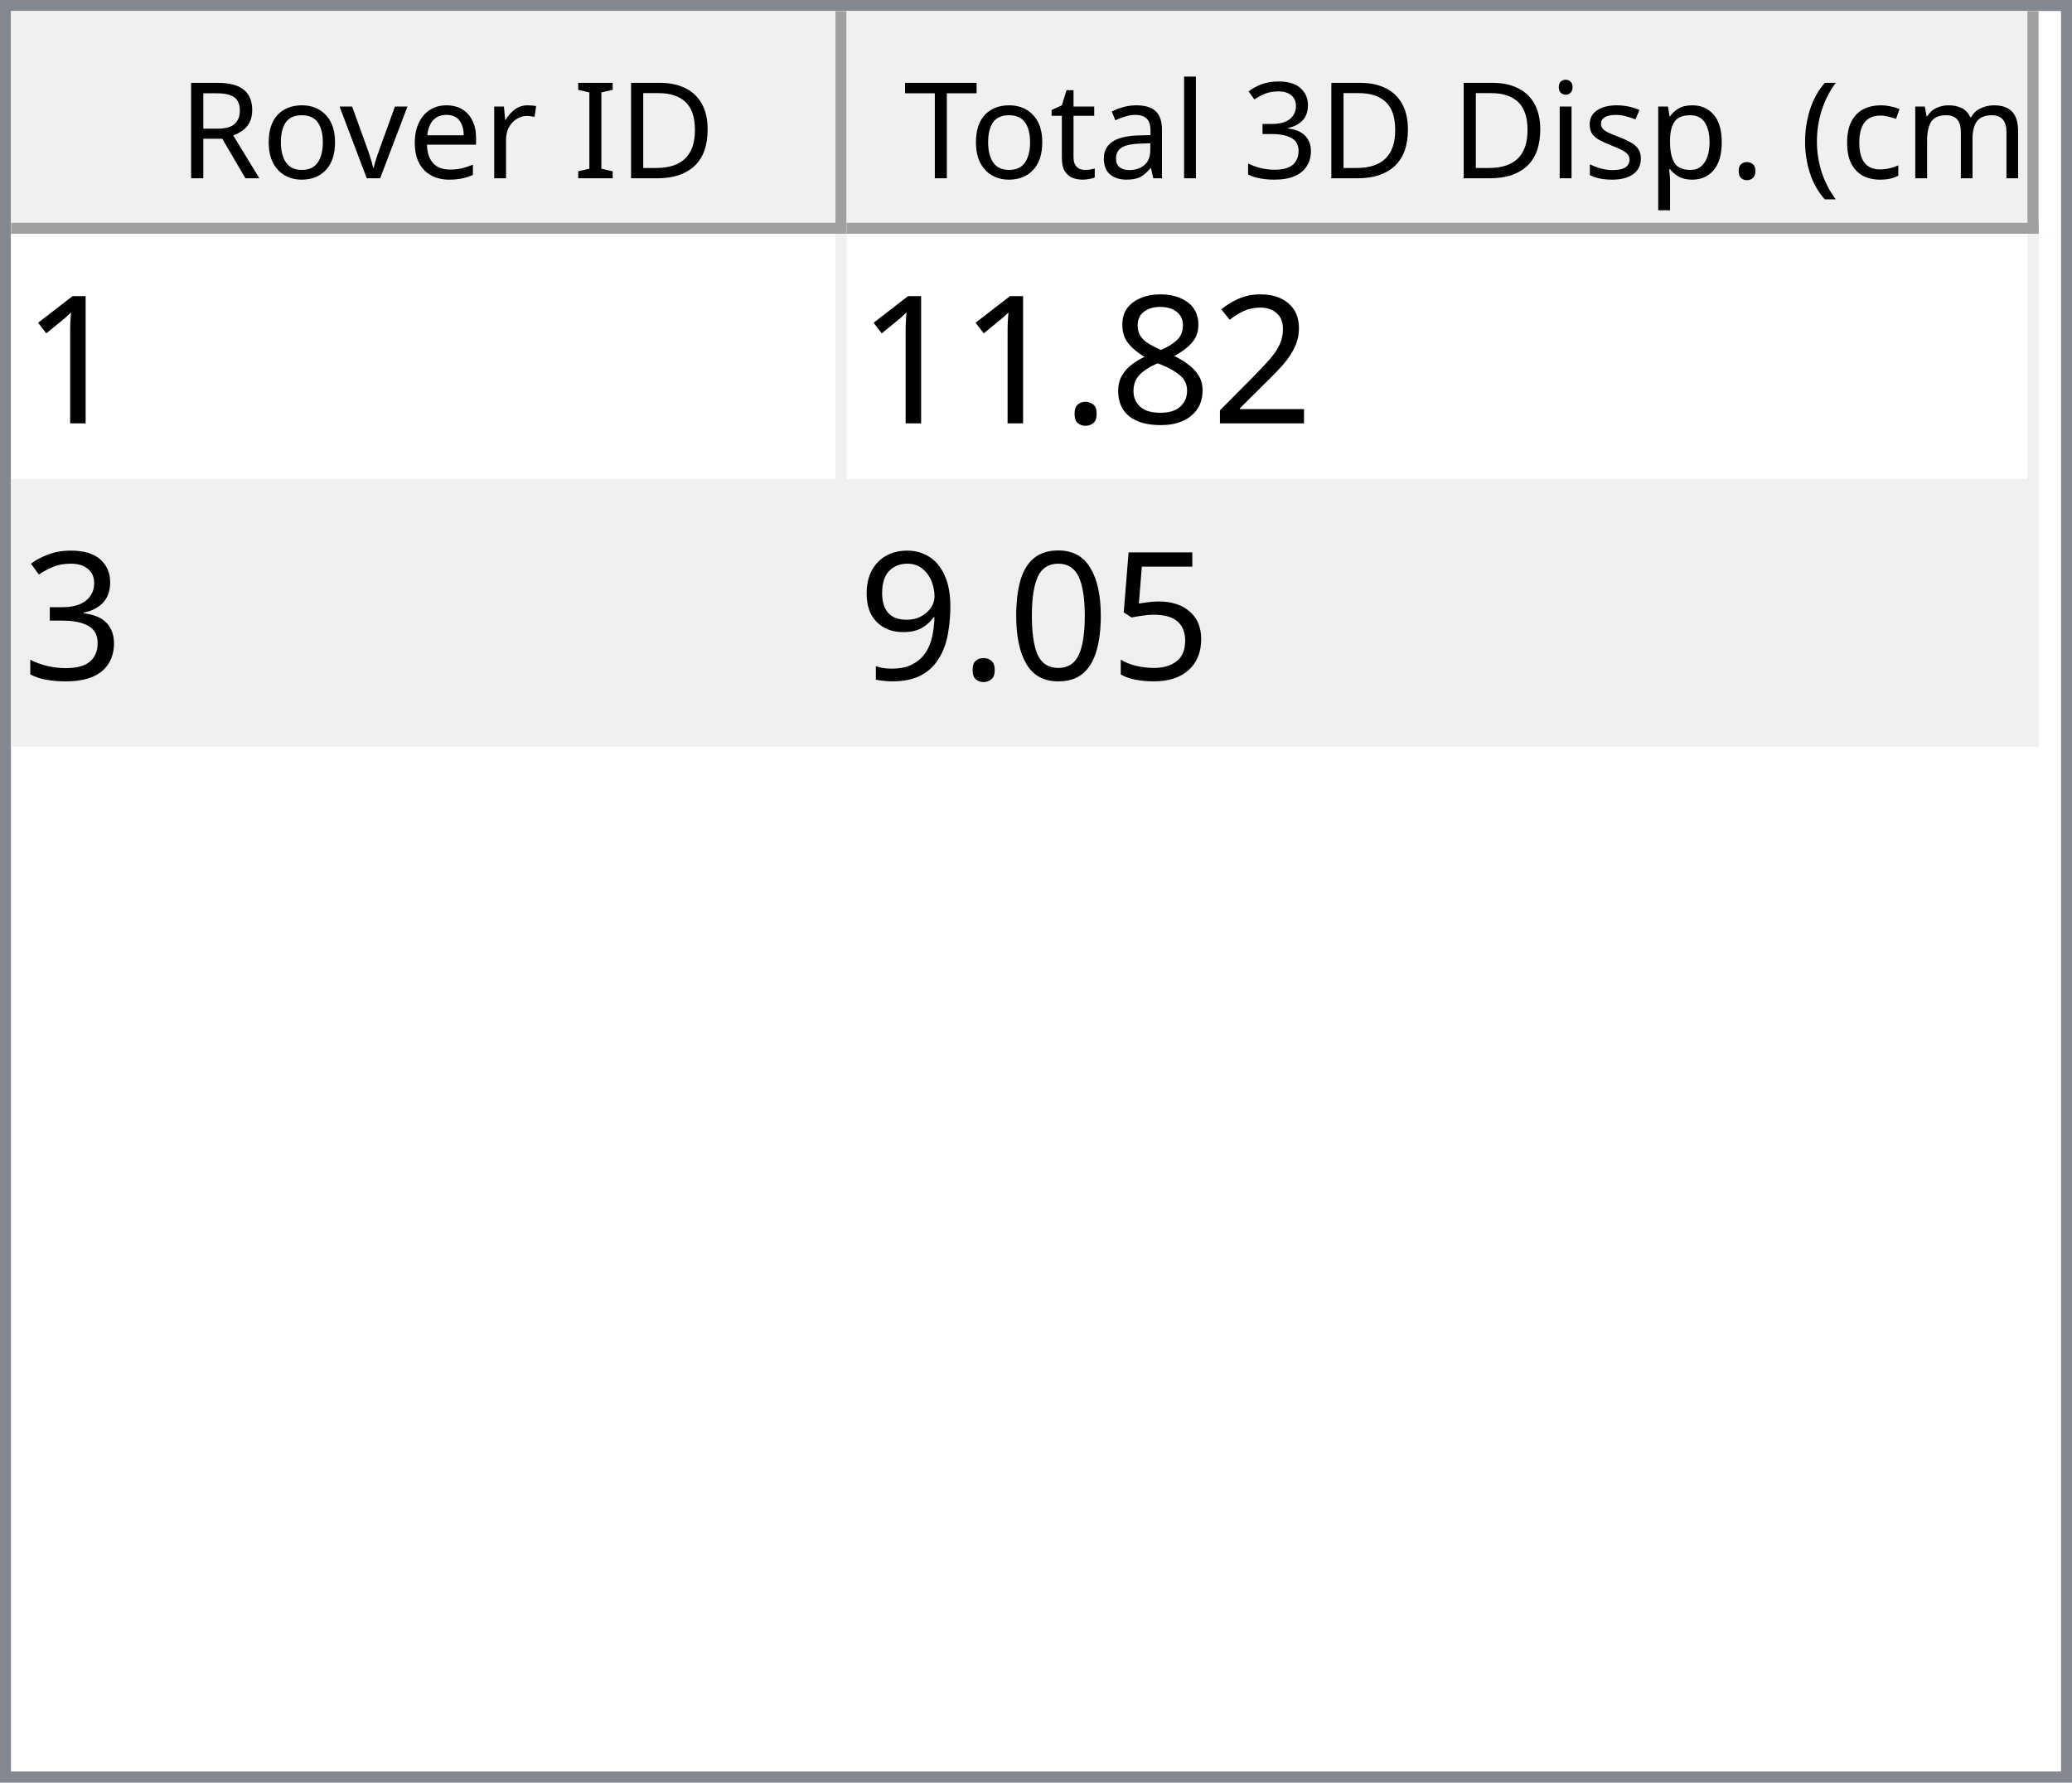
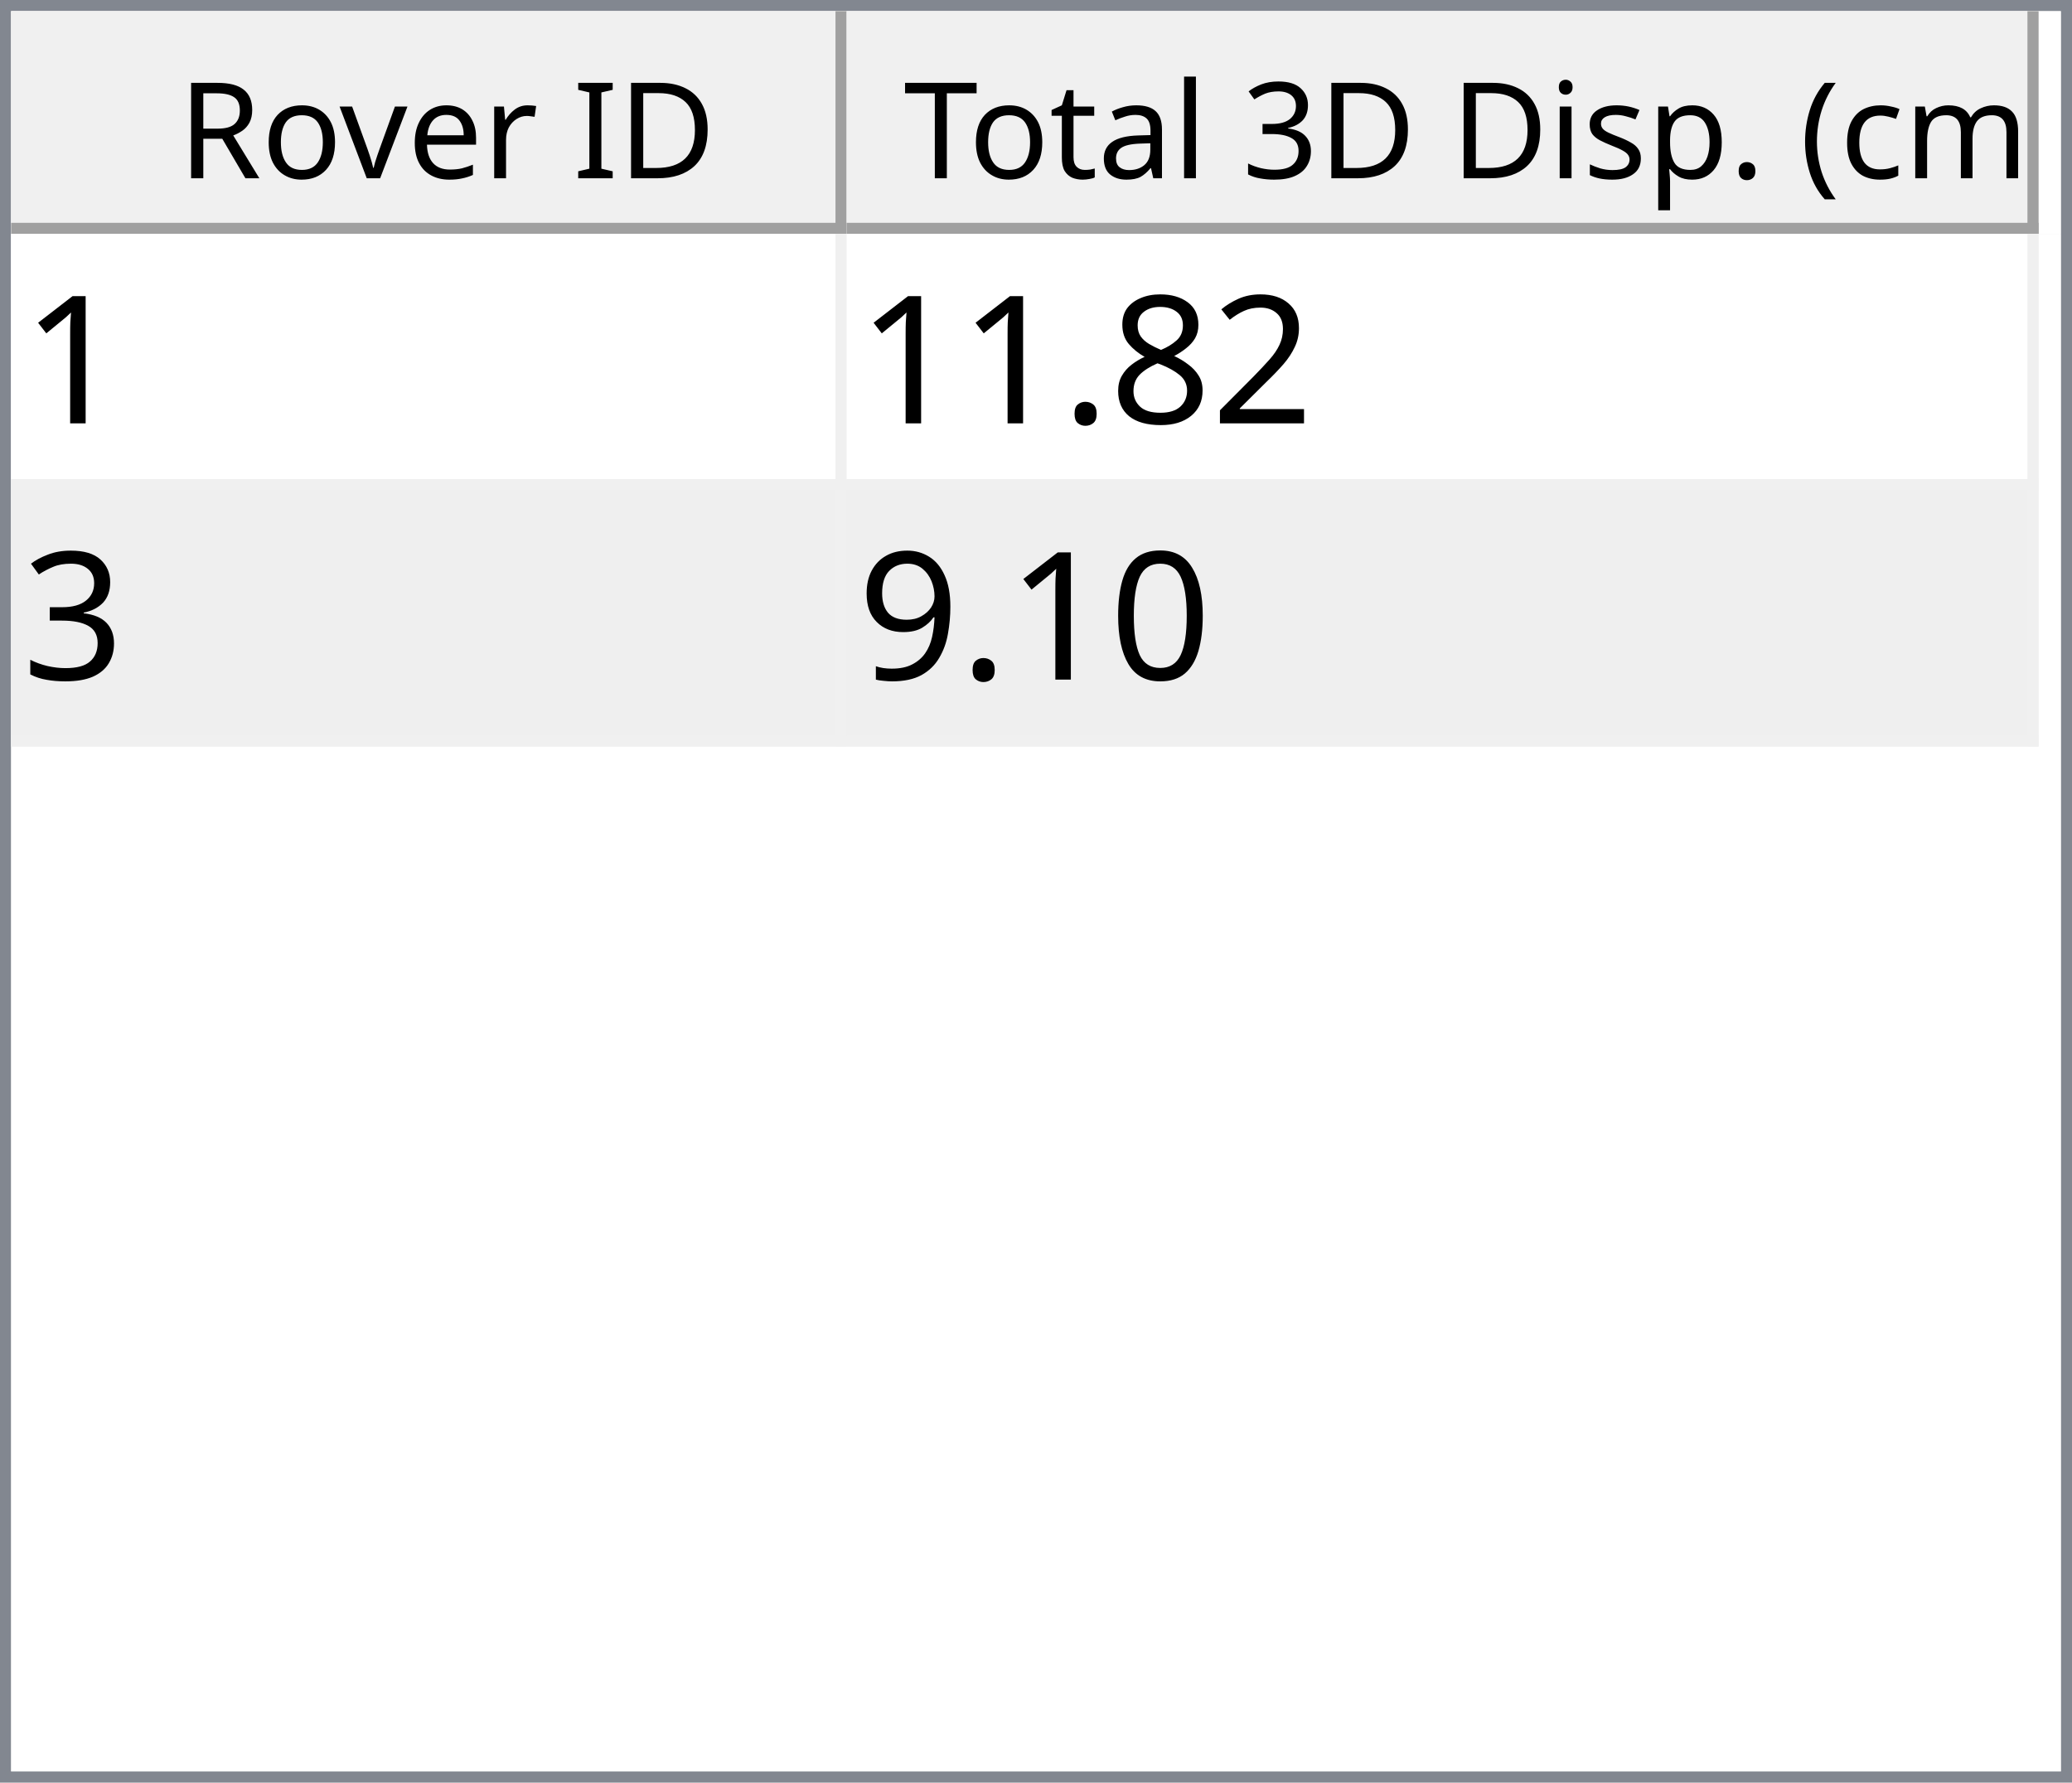
<svg xmlns="http://www.w3.org/2000/svg" style="fill-opacity:1; color-rendering:auto; color-interpolation:auto; text-rendering:auto; stroke:black; stroke-linecap:square; stroke-miterlimit:10; shape-rendering:auto; stroke-opacity:1; fill:black; stroke-dasharray:none; font-weight:normal; stroke-width:1; font-family:'Dialog'; font-style:normal; stroke-linejoin:miter; font-size:12px; stroke-dashoffset:0; image-rendering:auto;" width="186" height="160">
  <defs id="genericDefs" />
  <g>
    <defs id="defs1">
      <clipPath clipPathUnits="userSpaceOnUse" id="clipPath1">
        <path d="M0 0 L186 0 L186 160 L0 160 L0 0 Z" />
      </clipPath>
      <clipPath clipPathUnits="userSpaceOnUse" id="clipPath2">
        <path d="M0 0 L0 160 L186 160 L186 0 Z" />
      </clipPath>
      <clipPath clipPathUnits="userSpaceOnUse" id="clipPath3">
        <path d="M0 0 L0 20 L184 20 L184 0 Z" />
      </clipPath>
      <clipPath clipPathUnits="userSpaceOnUse" id="clipPath4">
        <path d="M0 0 L0 20 L75 20 L75 0 Z" />
      </clipPath>
      <clipPath clipPathUnits="userSpaceOnUse" id="clipPath5">
        <path d="M1 1 L1 19 L74 19 L74 1 Z" />
      </clipPath>
      <clipPath clipPathUnits="userSpaceOnUse" id="clipPath6">
        <path d="M0 0 L0 18 L73 18 L73 0 Z" />
      </clipPath>
      <clipPath clipPathUnits="userSpaceOnUse" id="clipPath7">
        <path d="M-0.5 -0.5 L-0.5 19.5 L74.5 19.5 L74.5 -0.5 Z" />
      </clipPath>
      <clipPath clipPathUnits="userSpaceOnUse" id="clipPath8">
        <path d="M0 0 L0 20 L107 20 L107 0 Z" />
      </clipPath>
      <clipPath clipPathUnits="userSpaceOnUse" id="clipPath9">
        <path d="M1 1 L1 19 L106 19 L106 1 Z" />
      </clipPath>
      <clipPath clipPathUnits="userSpaceOnUse" id="clipPath10">
        <path d="M0 0 L0 18 L105 18 L105 0 Z" />
      </clipPath>
      <clipPath clipPathUnits="userSpaceOnUse" id="clipPath11">
        <path d="M-0.5 -0.5 L-0.5 19.5 L106.5 19.5 L106.5 -0.5 Z" />
      </clipPath>
      <clipPath clipPathUnits="userSpaceOnUse" id="clipPath12">
        <path d="M0 0 L0 138 L184 138 L184 0 Z" />
      </clipPath>
      <clipPath clipPathUnits="userSpaceOnUse" id="clipPath13">
        <path d="M0 0 L0 46 L182 46 L182 0 Z" />
      </clipPath>
      <clipPath clipPathUnits="userSpaceOnUse" id="clipPath14">
        <path d="M-0.5 -0.5 L-0.5 45.5 L181.5 45.5 L181.5 -0.5 Z" />
      </clipPath>
      <clipPath clipPathUnits="userSpaceOnUse" id="clipPath15">
        <path d="M0 0 L0 22 L74 22 L74 0 Z" />
      </clipPath>
      <clipPath clipPathUnits="userSpaceOnUse" id="clipPath16">
        <path d="M0 0 L0 22 L106 22 L106 0 Z" />
      </clipPath>
      <font horiz-adv-x="64.551" id="font1">
        <font-face ascent="107.91" descent="25.098" units-per-em="100" style="font-style:normal; font-family:Segoe UI; font-weight:normal;" />
        <missing-glyph horiz-adv-x="64.551" d="M8.109 0 L8.109 68.266 L56.453 68.266 L56.453 0 L8.109 0 ZM15.328 7.234 L49.219 7.234 L49.219 61.031 L15.328 61.031 L15.328 7.234 Z" />
        <glyph unicode="D" horiz-adv-x="70.117" d="M9.188 0 L9.188 70.016 L28.516 70.016 Q65.531 70.016 65.531 35.891 Q65.531 19.672 55.25 9.836 Q44.969 0 27.734 0 L9.188 0 ZM17.391 62.594 L17.391 7.422 L27.828 7.422 Q41.609 7.422 49.273 14.797 Q56.938 22.172 56.938 35.688 Q56.938 62.594 28.328 62.594 L17.391 62.594 Z" />
        <glyph unicode="I" horiz-adv-x="26.611" d="M17.391 0 L9.188 0 L9.188 70.016 L17.391 70.016 L17.391 0 Z" />
        <glyph unicode=" " horiz-adv-x="27.393" d="" />
        <glyph unicode="r" horiz-adv-x="34.766" d="M34.188 41.891 Q32.078 43.5 28.125 43.5 Q23 43.5 19.555 38.672 Q16.109 33.844 16.109 25.484 L16.109 0 L8.109 0 L8.109 50 L16.109 50 L16.109 39.703 L16.312 39.703 Q18.016 44.969 21.531 47.922 Q25.047 50.875 29.391 50.875 Q32.516 50.875 34.188 50.203 L34.188 41.891 Z" />
        <glyph unicode="e" horiz-adv-x="52.295" d="M48.297 23 L12.984 23 Q13.188 14.656 17.484 10.109 Q21.781 5.562 29.297 5.562 Q37.75 5.562 44.828 11.141 L44.828 3.609 Q38.234 -1.172 27.391 -1.172 Q16.797 -1.172 10.742 5.641 Q4.688 12.453 4.688 24.812 Q4.688 36.469 11.305 43.82 Q17.922 51.172 27.734 51.172 Q37.547 51.172 42.922 44.828 Q48.297 38.484 48.297 27.203 L48.297 23 ZM40.094 29.781 Q40.047 36.719 36.75 40.578 Q33.453 44.438 27.594 44.438 Q21.922 44.438 17.969 40.383 Q14.016 36.328 13.094 29.781 L40.094 29.781 Z" />
        <glyph unicode="v" horiz-adv-x="47.9" d="M47.406 50 L27.484 0 L19.625 0 L0.688 50 L9.469 50 L22.172 13.672 Q23.578 9.672 23.922 6.688 L24.125 6.688 Q24.609 10.453 25.688 13.484 L38.969 50 L47.406 50 Z" />
        <glyph unicode="o" horiz-adv-x="58.594" d="M29 -1.172 Q17.922 -1.172 11.305 5.836 Q4.688 12.844 4.688 24.422 Q4.688 37.016 11.57 44.094 Q18.453 51.172 30.172 51.172 Q41.359 51.172 47.633 44.289 Q53.906 37.406 53.906 25.203 Q53.906 13.234 47.141 6.031 Q40.375 -1.172 29 -1.172 ZM29.594 44.438 Q21.875 44.438 17.383 39.188 Q12.891 33.938 12.891 24.703 Q12.891 15.828 17.43 10.695 Q21.969 5.562 29.594 5.562 Q37.359 5.562 41.531 10.594 Q45.703 15.625 45.703 24.906 Q45.703 34.281 41.531 39.359 Q37.359 44.438 29.594 44.438 Z" />
        <glyph unicode="R" horiz-adv-x="59.814" d="M59.375 0 L49.609 0 L37.891 19.625 Q36.281 22.359 34.766 24.289 Q33.25 26.219 31.664 27.438 Q30.078 28.656 28.25 29.219 Q26.422 29.781 24.125 29.781 L17.391 29.781 L17.391 0 L9.188 0 L9.188 70.016 L30.078 70.016 Q34.672 70.016 38.555 68.867 Q42.438 67.719 45.289 65.375 Q48.141 63.031 49.758 59.547 Q51.375 56.062 51.375 51.375 Q51.375 47.703 50.273 44.656 Q49.172 41.609 47.148 39.211 Q45.125 36.812 42.266 35.133 Q39.406 33.453 35.844 32.516 L35.844 32.328 Q37.594 31.547 38.891 30.547 Q40.188 29.547 41.359 28.18 Q42.531 26.812 43.68 25.078 Q44.828 23.344 46.234 21.047 L59.375 0 ZM17.391 62.594 L17.391 37.203 L28.516 37.203 Q31.594 37.203 34.203 38.133 Q36.812 39.062 38.719 40.797 Q40.625 42.531 41.703 45.047 Q42.781 47.562 42.781 50.688 Q42.781 56.297 39.141 59.445 Q35.5 62.594 28.609 62.594 L17.391 62.594 Z" />
        <glyph unicode=")" horiz-adv-x="30.176" d="M8.297 -15.922 L1.172 -15.922 Q16.406 2.344 16.406 26.812 Q16.406 51.469 1.078 70.016 L8.297 70.016 Q23.531 52.156 23.531 26.703 Q23.531 1.375 8.297 -15.922 Z" />
        <glyph unicode="m" horiz-adv-x="86.133" d="M79.109 0 L71.094 0 L71.094 28.719 Q71.094 37.016 68.531 40.727 Q65.969 44.438 59.906 44.438 Q54.781 44.438 51.195 39.75 Q47.609 35.062 47.609 28.516 L47.609 0 L39.594 0 L39.594 29.688 Q39.594 44.438 28.219 44.438 Q22.953 44.438 19.531 40.016 Q16.109 35.594 16.109 28.516 L16.109 0 L8.109 0 L8.109 50 L16.109 50 L16.109 42.094 L16.312 42.094 Q21.625 51.172 31.844 51.172 Q36.969 51.172 40.773 48.312 Q44.578 45.453 46 40.828 Q51.562 51.172 62.594 51.172 Q79.109 51.172 79.109 30.812 L79.109 0 Z" />
        <glyph unicode="c" horiz-adv-x="46.191" d="M42.188 2.297 Q36.422 -1.172 28.516 -1.172 Q17.828 -1.172 11.258 5.789 Q4.688 12.75 4.688 23.828 Q4.688 36.188 11.766 43.68 Q18.844 51.172 30.672 51.172 Q37.25 51.172 42.281 48.734 L42.281 40.531 Q36.719 44.438 30.375 44.438 Q22.703 44.438 17.797 38.945 Q12.891 33.453 12.891 24.516 Q12.891 15.719 17.508 10.641 Q22.125 5.562 29.891 5.562 Q36.422 5.562 42.188 9.906 L42.188 2.297 Z" />
        <glyph unicode="(" horiz-adv-x="30.176" d="M29.109 -15.922 L21.969 -15.922 Q6.844 1.375 6.844 26.703 Q6.844 52.156 21.969 70.016 L29.203 70.016 Q13.875 51.469 13.875 26.812 Q13.875 2.344 29.109 -15.922 Z" />
        <glyph unicode="." horiz-adv-x="21.68" d="M10.891 -1.078 Q8.641 -1.078 7.055 0.539 Q5.469 2.156 5.469 4.391 Q5.469 6.641 7.055 8.273 Q8.641 9.906 10.891 9.906 Q13.188 9.906 14.797 8.273 Q16.406 6.641 16.406 4.391 Q16.406 2.156 14.797 0.539 Q13.188 -1.078 10.891 -1.078 Z" />
        <glyph unicode="p" horiz-adv-x="58.789" d="M16.312 7.234 L16.109 7.234 L16.109 -23 L8.109 -23 L8.109 50 L16.109 50 L16.109 41.219 L16.312 41.219 Q22.219 51.172 33.594 51.172 Q43.266 51.172 48.688 44.461 Q54.109 37.75 54.109 26.469 Q54.109 13.922 48 6.375 Q41.891 -1.172 31.297 -1.172 Q21.578 -1.172 16.312 7.234 ZM16.109 27.391 L16.109 20.406 Q16.109 14.203 20.141 9.883 Q24.172 5.562 30.375 5.562 Q37.641 5.562 41.773 11.133 Q45.906 16.703 45.906 26.609 Q45.906 34.969 42.047 39.703 Q38.188 44.438 31.594 44.438 Q24.609 44.438 20.359 39.578 Q16.109 34.719 16.109 27.391 Z" />
        <glyph unicode="s" horiz-adv-x="42.432" d="M5.078 1.812 L5.078 10.406 Q11.625 5.562 19.484 5.562 Q30.031 5.562 30.031 12.594 Q30.031 14.594 29.125 15.992 Q28.219 17.391 26.68 18.461 Q25.141 19.531 23.07 20.383 Q21 21.234 18.609 22.172 Q15.281 23.484 12.766 24.828 Q10.25 26.172 8.57 27.859 Q6.891 29.547 6.031 31.695 Q5.172 33.844 5.172 36.719 Q5.172 40.234 6.789 42.945 Q8.406 45.656 11.086 47.484 Q13.766 49.312 17.211 50.242 Q20.656 51.172 24.312 51.172 Q30.812 51.172 35.938 48.922 L35.938 40.828 Q30.422 44.438 23.25 44.438 Q21 44.438 19.195 43.922 Q17.391 43.406 16.094 42.477 Q14.797 41.547 14.086 40.258 Q13.375 38.969 13.375 37.406 Q13.375 35.453 14.086 34.133 Q14.797 32.812 16.164 31.789 Q17.531 30.766 19.484 29.938 Q21.438 29.109 23.922 28.125 Q27.25 26.859 29.883 25.516 Q32.516 24.172 34.375 22.484 Q36.234 20.797 37.234 18.602 Q38.234 16.406 38.234 13.375 Q38.234 9.672 36.602 6.938 Q34.969 4.203 32.234 2.398 Q29.5 0.594 25.93 -0.289 Q22.359 -1.172 18.453 -1.172 Q10.75 -1.172 5.078 1.812 Z" />
        <glyph unicode="i" horiz-adv-x="24.219" d="M12.203 62.703 Q10.062 62.703 8.547 64.164 Q7.031 65.625 7.031 67.875 Q7.031 70.125 8.547 71.609 Q10.062 73.094 12.203 73.094 Q14.406 73.094 15.945 71.609 Q17.484 70.125 17.484 67.875 Q17.484 65.719 15.945 64.211 Q14.406 62.703 12.203 62.703 ZM16.109 0 L8.109 0 L8.109 50 L16.109 50 L16.109 0 Z" />
        <glyph unicode="3" horiz-adv-x="53.906" d="M46.531 19.828 Q46.531 15.094 44.75 11.211 Q42.969 7.328 39.719 4.57 Q36.469 1.812 31.93 0.297 Q27.391 -1.219 21.922 -1.219 Q11.922 -1.219 6 2.594 L6 11.188 Q13.094 5.609 22.219 5.609 Q25.875 5.609 28.828 6.539 Q31.781 7.469 33.906 9.227 Q36.031 10.984 37.18 13.477 Q38.328 15.969 38.328 19.094 Q38.328 32.812 18.797 32.812 L12.984 32.812 L12.984 39.594 L18.5 39.594 Q35.797 39.594 35.797 52.484 Q35.797 64.406 22.609 64.406 Q15.188 64.406 8.688 59.422 L8.688 67.188 Q15.375 71.188 24.609 71.188 Q29 71.188 32.57 69.969 Q36.141 68.75 38.68 66.555 Q41.219 64.359 42.609 61.281 Q44 58.203 44 54.5 Q44 40.672 30.031 36.719 L30.031 36.531 Q33.594 36.141 36.625 34.797 Q39.656 33.453 41.852 31.305 Q44.047 29.156 45.289 26.25 Q46.531 23.344 46.531 19.828 Z" />
        <glyph unicode="l" horiz-adv-x="24.219" d="M16.109 0 L8.109 0 L8.109 74.031 L16.109 74.031 L16.109 0 Z" />
        <glyph unicode="a" horiz-adv-x="50.879" d="M43.891 0 L35.891 0 L35.891 7.812 L35.688 7.812 Q30.469 -1.172 20.312 -1.172 Q12.844 -1.172 8.617 2.781 Q4.391 6.734 4.391 13.281 Q4.391 27.297 20.906 29.594 L35.891 31.688 Q35.891 44.438 25.594 44.438 Q16.547 44.438 9.281 38.281 L9.281 46.484 Q16.656 51.172 26.266 51.172 Q43.891 51.172 43.891 32.516 L43.891 0 ZM35.891 25.297 L23.828 23.641 Q18.266 22.859 15.43 20.875 Q12.594 18.891 12.594 13.875 Q12.594 10.203 15.211 7.883 Q17.828 5.562 22.172 5.562 Q28.125 5.562 32.008 9.742 Q35.891 13.922 35.891 20.312 L35.891 25.297 Z" />
        <glyph unicode="t" horiz-adv-x="33.887" d="M31.297 0.484 Q28.469 -1.078 23.828 -1.078 Q10.688 -1.078 10.688 13.578 L10.688 43.172 L2.094 43.172 L2.094 50 L10.688 50 L10.688 62.203 L18.703 64.797 L18.703 50 L31.297 50 L31.297 43.172 L18.703 43.172 L18.703 14.984 Q18.703 9.969 20.414 7.82 Q22.125 5.672 26.078 5.672 Q29.109 5.672 31.297 7.328 L31.297 0.484 Z" />
        <glyph unicode="T" horiz-adv-x="52.393" d="M50.594 62.594 L30.375 62.594 L30.375 0 L22.172 0 L22.172 62.594 L2 62.594 L2 70.016 L50.594 70.016 L50.594 62.594 Z" />
      </font>
      <font horiz-adv-x="75.0" id="font2">
        <font-face ascent="100.537" descent="21.973" units-per-em="100" style="font-style:normal; font-family:sans-serif; font-weight:normal;" />
        <missing-glyph horiz-adv-x="75.0" d="M12.5 0 L12.5 62.5 L62.5 62.5 L62.5 0 L12.5 0 ZM14.062 1.562 L60.938 1.562 L60.938 60.938 L14.062 60.938 L14.062 1.562 Z" />
        <glyph unicode="1" horiz-adv-x="55.615" d="M37.25 0 L28.469 0 L28.469 56 Q25.297 52.984 20.141 49.953 Q14.984 46.922 10.891 45.406 L10.891 53.906 Q18.266 57.375 23.781 62.305 Q29.297 67.234 31.594 71.875 L37.25 71.875 L37.25 0 Z" />
        <glyph unicode="2" horiz-adv-x="55.615" d="M50.344 8.453 L50.344 0 L3.031 0 Q2.938 3.172 4.047 6.109 Q5.859 10.938 9.836 15.625 Q13.812 20.312 21.344 26.469 Q33.016 36.031 37.117 41.625 Q41.219 47.219 41.219 52.203 Q41.219 57.422 37.477 61.008 Q33.734 64.594 27.734 64.594 Q21.391 64.594 17.578 60.789 Q13.766 56.984 13.719 50.25 L4.688 51.172 Q5.609 61.281 11.664 66.578 Q17.719 71.875 27.938 71.875 Q38.234 71.875 44.242 66.164 Q50.25 60.453 50.25 52 Q50.25 47.703 48.492 43.555 Q46.734 39.406 42.656 34.812 Q38.578 30.219 29.109 22.219 Q21.188 15.578 18.945 13.211 Q16.703 10.844 15.234 8.453 L50.344 8.453 Z" />
        <glyph unicode="8" horiz-adv-x="55.615" d="M17.672 38.812 Q12.203 40.828 9.57 44.539 Q6.938 48.25 6.938 53.422 Q6.938 61.234 12.555 66.555 Q18.172 71.875 27.484 71.875 Q36.859 71.875 42.578 66.43 Q48.297 60.984 48.297 53.172 Q48.297 48.188 45.68 44.508 Q43.062 40.828 37.75 38.812 Q44.344 36.672 47.781 31.883 Q51.219 27.094 51.219 20.453 Q51.219 11.281 44.727 5.031 Q38.234 -1.219 27.641 -1.219 Q17.047 -1.219 10.547 5.055 Q4.047 11.328 4.047 20.703 Q4.047 27.688 7.594 32.398 Q11.141 37.109 17.672 38.812 ZM15.922 53.719 Q15.922 48.641 19.195 45.414 Q22.469 42.188 27.688 42.188 Q32.766 42.188 36.016 45.383 Q39.266 48.578 39.266 53.219 Q39.266 58.062 35.914 61.359 Q32.562 64.656 27.594 64.656 Q22.562 64.656 19.242 61.43 Q15.922 58.203 15.922 53.719 ZM13.094 20.656 Q13.094 16.891 14.875 13.375 Q16.656 9.859 20.172 7.93 Q23.688 6 27.734 6 Q34.031 6 38.133 10.055 Q42.234 14.109 42.234 20.359 Q42.234 26.703 38.016 30.859 Q33.797 35.016 27.438 35.016 Q21.234 35.016 17.164 30.914 Q13.094 26.812 13.094 20.656 Z" />
        <glyph unicode="." horiz-adv-x="27.783" d="M9.078 0 L9.078 10.016 L19.094 10.016 L19.094 0 L9.078 0 Z" />
        <glyph unicode="3" horiz-adv-x="55.615" d="M4.203 18.891 L12.984 20.062 Q14.5 12.594 18.141 9.297 Q21.781 6 27 6 Q33.203 6 37.477 10.297 Q41.75 14.594 41.75 20.953 Q41.75 27 37.797 30.93 Q33.844 34.859 27.734 34.859 Q25.25 34.859 21.531 33.891 L22.516 41.609 Q23.391 41.5 23.922 41.5 Q29.547 41.5 34.039 44.43 Q38.531 47.359 38.531 53.469 Q38.531 58.297 35.258 61.477 Q31.984 64.656 26.812 64.656 Q21.688 64.656 18.266 61.43 Q14.844 58.203 13.875 51.766 L5.078 53.328 Q6.688 62.156 12.398 67.016 Q18.109 71.875 26.609 71.875 Q32.469 71.875 37.398 69.359 Q42.328 66.844 44.945 62.5 Q47.562 58.156 47.562 53.266 Q47.562 48.641 45.07 44.828 Q42.578 41.016 37.703 38.766 Q44.047 37.312 47.562 32.695 Q51.078 28.078 51.078 21.141 Q51.078 11.766 44.242 5.25 Q37.406 -1.266 26.953 -1.266 Q17.531 -1.266 11.305 4.352 Q5.078 9.969 4.203 18.891 Z" />
-         <glyph unicode="5" horiz-adv-x="55.615" d="M4.156 18.75 L13.375 19.531 Q14.406 12.797 18.141 9.398 Q21.875 6 27.156 6 Q33.5 6 37.891 10.789 Q42.281 15.578 42.281 23.484 Q42.281 31 38.062 35.352 Q33.844 39.703 27 39.703 Q22.75 39.703 19.336 37.773 Q15.922 35.844 13.969 32.766 L5.719 33.844 L12.641 70.609 L48.25 70.609 L48.25 62.203 L19.672 62.203 L15.828 42.969 Q22.266 47.469 29.344 47.469 Q38.719 47.469 45.164 40.969 Q51.609 34.469 51.609 24.266 Q51.609 14.547 45.953 7.469 Q39.062 -1.219 27.156 -1.219 Q17.391 -1.219 11.211 4.25 Q5.031 9.719 4.156 18.75 Z" />
        <glyph unicode="0" horiz-adv-x="55.615" d="M4.156 35.297 Q4.156 48 6.766 55.742 Q9.375 63.484 14.523 67.68 Q19.672 71.875 27.484 71.875 Q33.25 71.875 37.594 69.555 Q41.938 67.234 44.773 62.867 Q47.609 58.5 49.219 52.227 Q50.828 45.953 50.828 35.297 Q50.828 22.703 48.242 14.969 Q45.656 7.234 40.508 3.008 Q35.359 -1.219 27.484 -1.219 Q17.141 -1.219 11.234 6.203 Q4.156 15.141 4.156 35.297 ZM13.188 35.297 Q13.188 17.672 17.312 11.836 Q21.438 6 27.484 6 Q33.547 6 37.672 11.859 Q41.797 17.719 41.797 35.297 Q41.797 52.984 37.672 58.789 Q33.547 64.594 27.391 64.594 Q21.344 64.594 17.719 59.469 Q13.188 52.938 13.188 35.297 Z" />
        <glyph unicode="9" horiz-adv-x="55.615" d="M5.469 16.547 L13.922 17.328 Q14.984 11.375 18.016 8.688 Q21.047 6 25.781 6 Q29.828 6 32.883 7.859 Q35.938 9.719 37.891 12.82 Q39.844 15.922 41.164 21.195 Q42.484 26.469 42.484 31.938 Q42.484 32.516 42.438 33.688 Q39.797 29.5 35.234 26.883 Q30.672 24.266 25.344 24.266 Q16.453 24.266 10.305 30.711 Q4.156 37.156 4.156 47.703 Q4.156 58.594 10.578 65.234 Q17 71.875 26.656 71.875 Q33.641 71.875 39.43 68.117 Q45.219 64.359 48.219 57.398 Q51.219 50.438 51.219 37.25 Q51.219 23.531 48.242 15.406 Q45.266 7.281 39.383 3.031 Q33.5 -1.219 25.594 -1.219 Q17.188 -1.219 11.867 3.445 Q6.547 8.109 5.469 16.547 ZM41.453 48.141 Q41.453 55.719 37.43 60.156 Q33.406 64.594 27.734 64.594 Q21.875 64.594 17.531 59.812 Q13.188 55.031 13.188 47.406 Q13.188 40.578 17.312 36.305 Q21.438 32.031 27.484 32.031 Q33.594 32.031 37.523 36.305 Q41.453 40.578 41.453 48.141 Z" />
      </font>
    </defs>
    <g style="fill:white; stroke:white;">
      <rect x="0" y="0" width="186" style="clip-path:url(#clipPath1); stroke:none;" height="160" />
    </g>
    <g style="fill:white; text-rendering:optimizeSpeed; color-rendering:optimizeSpeed; image-rendering:optimizeSpeed; shape-rendering:crispEdges; stroke:white; color-interpolation:sRGB;">
      <rect x="0" width="186" height="160" y="0" style="stroke:none;" />
      <path style="stroke:none;" d="M0 160 L186 160 L186 0 L0 0 Z" />
    </g>
    <g style="fill:rgb(240,240,240); font-family:'Segoe UI'; stroke:rgb(240,240,240);">
      <rect x="0" y="0" width="186" style="clip-path:url(#clipPath2); stroke:none;" height="160" />
    </g>
    <g style="fill:rgb(130,135,144); font-family:'Segoe UI'; stroke:rgb(130,135,144);">
      <path d="M0 0 L186 0 L186 160 L0 160 L0 0 ZM1 1 L185 1 L185 159 L1 159 L1 1 Z" style="fill-rule:evenodd; clip-path:url(#clipPath2); stroke:none;" />
    </g>
    <g style="fill:white; font-family:'Segoe UI'; stroke:white;" transform="translate(1,1)">
      <rect x="0" y="0" width="184" style="clip-path:url(#clipPath3); stroke:none;" height="20" />
    </g>
    <g style="fill:rgb(240,240,240); font-family:'Segoe UI'; stroke:rgb(240,240,240);" transform="translate(1,1)">
      <rect x="0" y="0" width="75" style="clip-path:url(#clipPath4); stroke:none;" height="20" />
    </g>
    <g style="font-family:'Segoe UI';" transform="translate(2,2)">
      <text x="14" xml:space="preserve" y="14" style="clip-path:url(#clipPath6); stroke:none;">Rover ID</text>
    </g>
    <g style="fill:rgb(160,160,160); font-family:'Segoe UI'; stroke:rgb(160,160,160); stroke-linejoin:bevel;" transform="translate(1.5,1.5)">
      <line x1="74" x2="74" y1="0" style="fill:none; clip-path:url(#clipPath7);" y2="19" />
    </g>
    <g style="fill:rgb(160,160,160); font-family:'Segoe UI'; stroke:rgb(160,160,160); stroke-linejoin:bevel;" transform="matrix(1,0,0,1,1,1) translate(0.5,0.5)">
      <line x1="0" x2="74" y1="19" style="fill:none; clip-path:url(#clipPath7);" y2="19" />
    </g>
    <g style="fill:rgb(240,240,240); font-family:'Segoe UI'; stroke:rgb(240,240,240);" transform="translate(76,1)">
      <rect x="0" y="0" width="107" style="clip-path:url(#clipPath8); stroke:none;" height="20" />
    </g>
    <g style="font-family:'Segoe UI';" transform="translate(77,2)">
      <text x="1" xml:space="preserve" y="14" style="clip-path:url(#clipPath10); stroke:none;"> Total 3D Disp. (cm)</text>
    </g>
    <g style="fill:rgb(160,160,160); font-family:'Segoe UI'; stroke:rgb(160,160,160); stroke-linejoin:bevel;" transform="translate(76.5,1.5)">
      <line x1="106" x2="106" y1="0" style="fill:none; clip-path:url(#clipPath11);" y2="19" />
    </g>
    <g style="fill:rgb(160,160,160); font-family:'Segoe UI'; stroke:rgb(160,160,160); stroke-linejoin:bevel;" transform="matrix(1,0,0,1,76,1) translate(0.5,0.5)">
      <line x1="0" x2="106" y1="19" style="fill:none; clip-path:url(#clipPath11);" y2="19" />
    </g>
    <g style="fill:white; font-family:'Segoe UI'; stroke:white;" transform="translate(1,21)">
      <rect x="0" y="0" width="184" style="clip-path:url(#clipPath12); stroke:none;" height="138" />
    </g>
    <g style="fill:rgb(240,240,240); font-size:16px; font-family:sans-serif; stroke:rgb(240,240,240);" transform="translate(1,21)">
      <rect x="0" y="0" width="182" style="clip-path:url(#clipPath13); stroke:none;" height="46" />
      <line transform="translate(0.5,0.5)" x1="0" x2="181" y1="22" style="clip-path:url(#clipPath14); fill:none; stroke-linejoin:bevel;" y2="22" />
    </g>
    <g transform="matrix(1,0,0,1,1,21) translate(0.5,0.5)" style="fill:rgb(240,240,240); font-size:16px; font-family:sans-serif; stroke:rgb(240,240,240); stroke-linejoin:bevel;">
      <line x1="0" x2="181" y1="45" style="fill:none; clip-path:url(#clipPath14);" y2="45" />
    </g>
    <g transform="matrix(1,0,0,1,1,21) translate(0.5,0.5)" style="fill:rgb(240,240,240); font-size:16px; font-family:sans-serif; stroke:rgb(240,240,240); stroke-linejoin:bevel;">
      <line x1="74" x2="74" y1="0" style="fill:none; clip-path:url(#clipPath14);" y2="45" />
    </g>
    <g transform="matrix(1,0,0,1,1,21) translate(0.5,0.5)" style="fill:rgb(240,240,240); font-size:16px; font-family:sans-serif; stroke:rgb(240,240,240); stroke-linejoin:bevel;">
      <line x1="181" x2="181" y1="0" style="fill:none; clip-path:url(#clipPath14);" y2="45" />
    </g>
    <g style="fill:white; font-size:16px; font-family:sans-serif; stroke:white;" transform="matrix(1,0,0,1,1,21)">
      <rect x="0" y="0" width="74" style="clip-path:url(#clipPath15); stroke:none;" height="22" />
      <text x="1" y="17" style="fill:black; clip-path:url(#clipPath15); stroke:none;" xml:space="preserve">1</text>
    </g>
    <g style="fill:white; font-size:16px; font-family:sans-serif; stroke:white;" transform="matrix(1,0,0,1,1,21) translate(75,0)">
      <rect x="0" y="0" width="106" style="clip-path:url(#clipPath16); stroke:none;" height="22" />
      <text x="1" y="17" style="fill:black; clip-path:url(#clipPath16); stroke:none;" xml:space="preserve">11.82</text>
    </g>
    <g style="fill:rgb(239,239,239); font-size:16px; font-family:sans-serif; stroke:rgb(239,239,239);" transform="matrix(1,0,0,1,1,21) translate(0,23)">
      <rect x="0" y="0" width="74" style="clip-path:url(#clipPath15); stroke:none;" height="22" />
      <text x="1" y="17" style="fill:black; clip-path:url(#clipPath15); stroke:none;" xml:space="preserve">3</text>
    </g>
    <g style="fill:rgb(239,239,239); font-size:16px; font-family:sans-serif; stroke:rgb(239,239,239);" transform="matrix(1,0,0,1,1,21) translate(75,23)">
      <rect x="0" y="0" width="106" style="clip-path:url(#clipPath16); stroke:none;" height="22" />
-       <text x="1" y="17" style="fill:black; clip-path:url(#clipPath16); stroke:none;" xml:space="preserve">9.05</text>
+       <text x="1" y="17" style="fill:black; clip-path:url(#clipPath16); stroke:none;" xml:space="preserve">9.10</text>
    </g>
  </g>
</svg>
